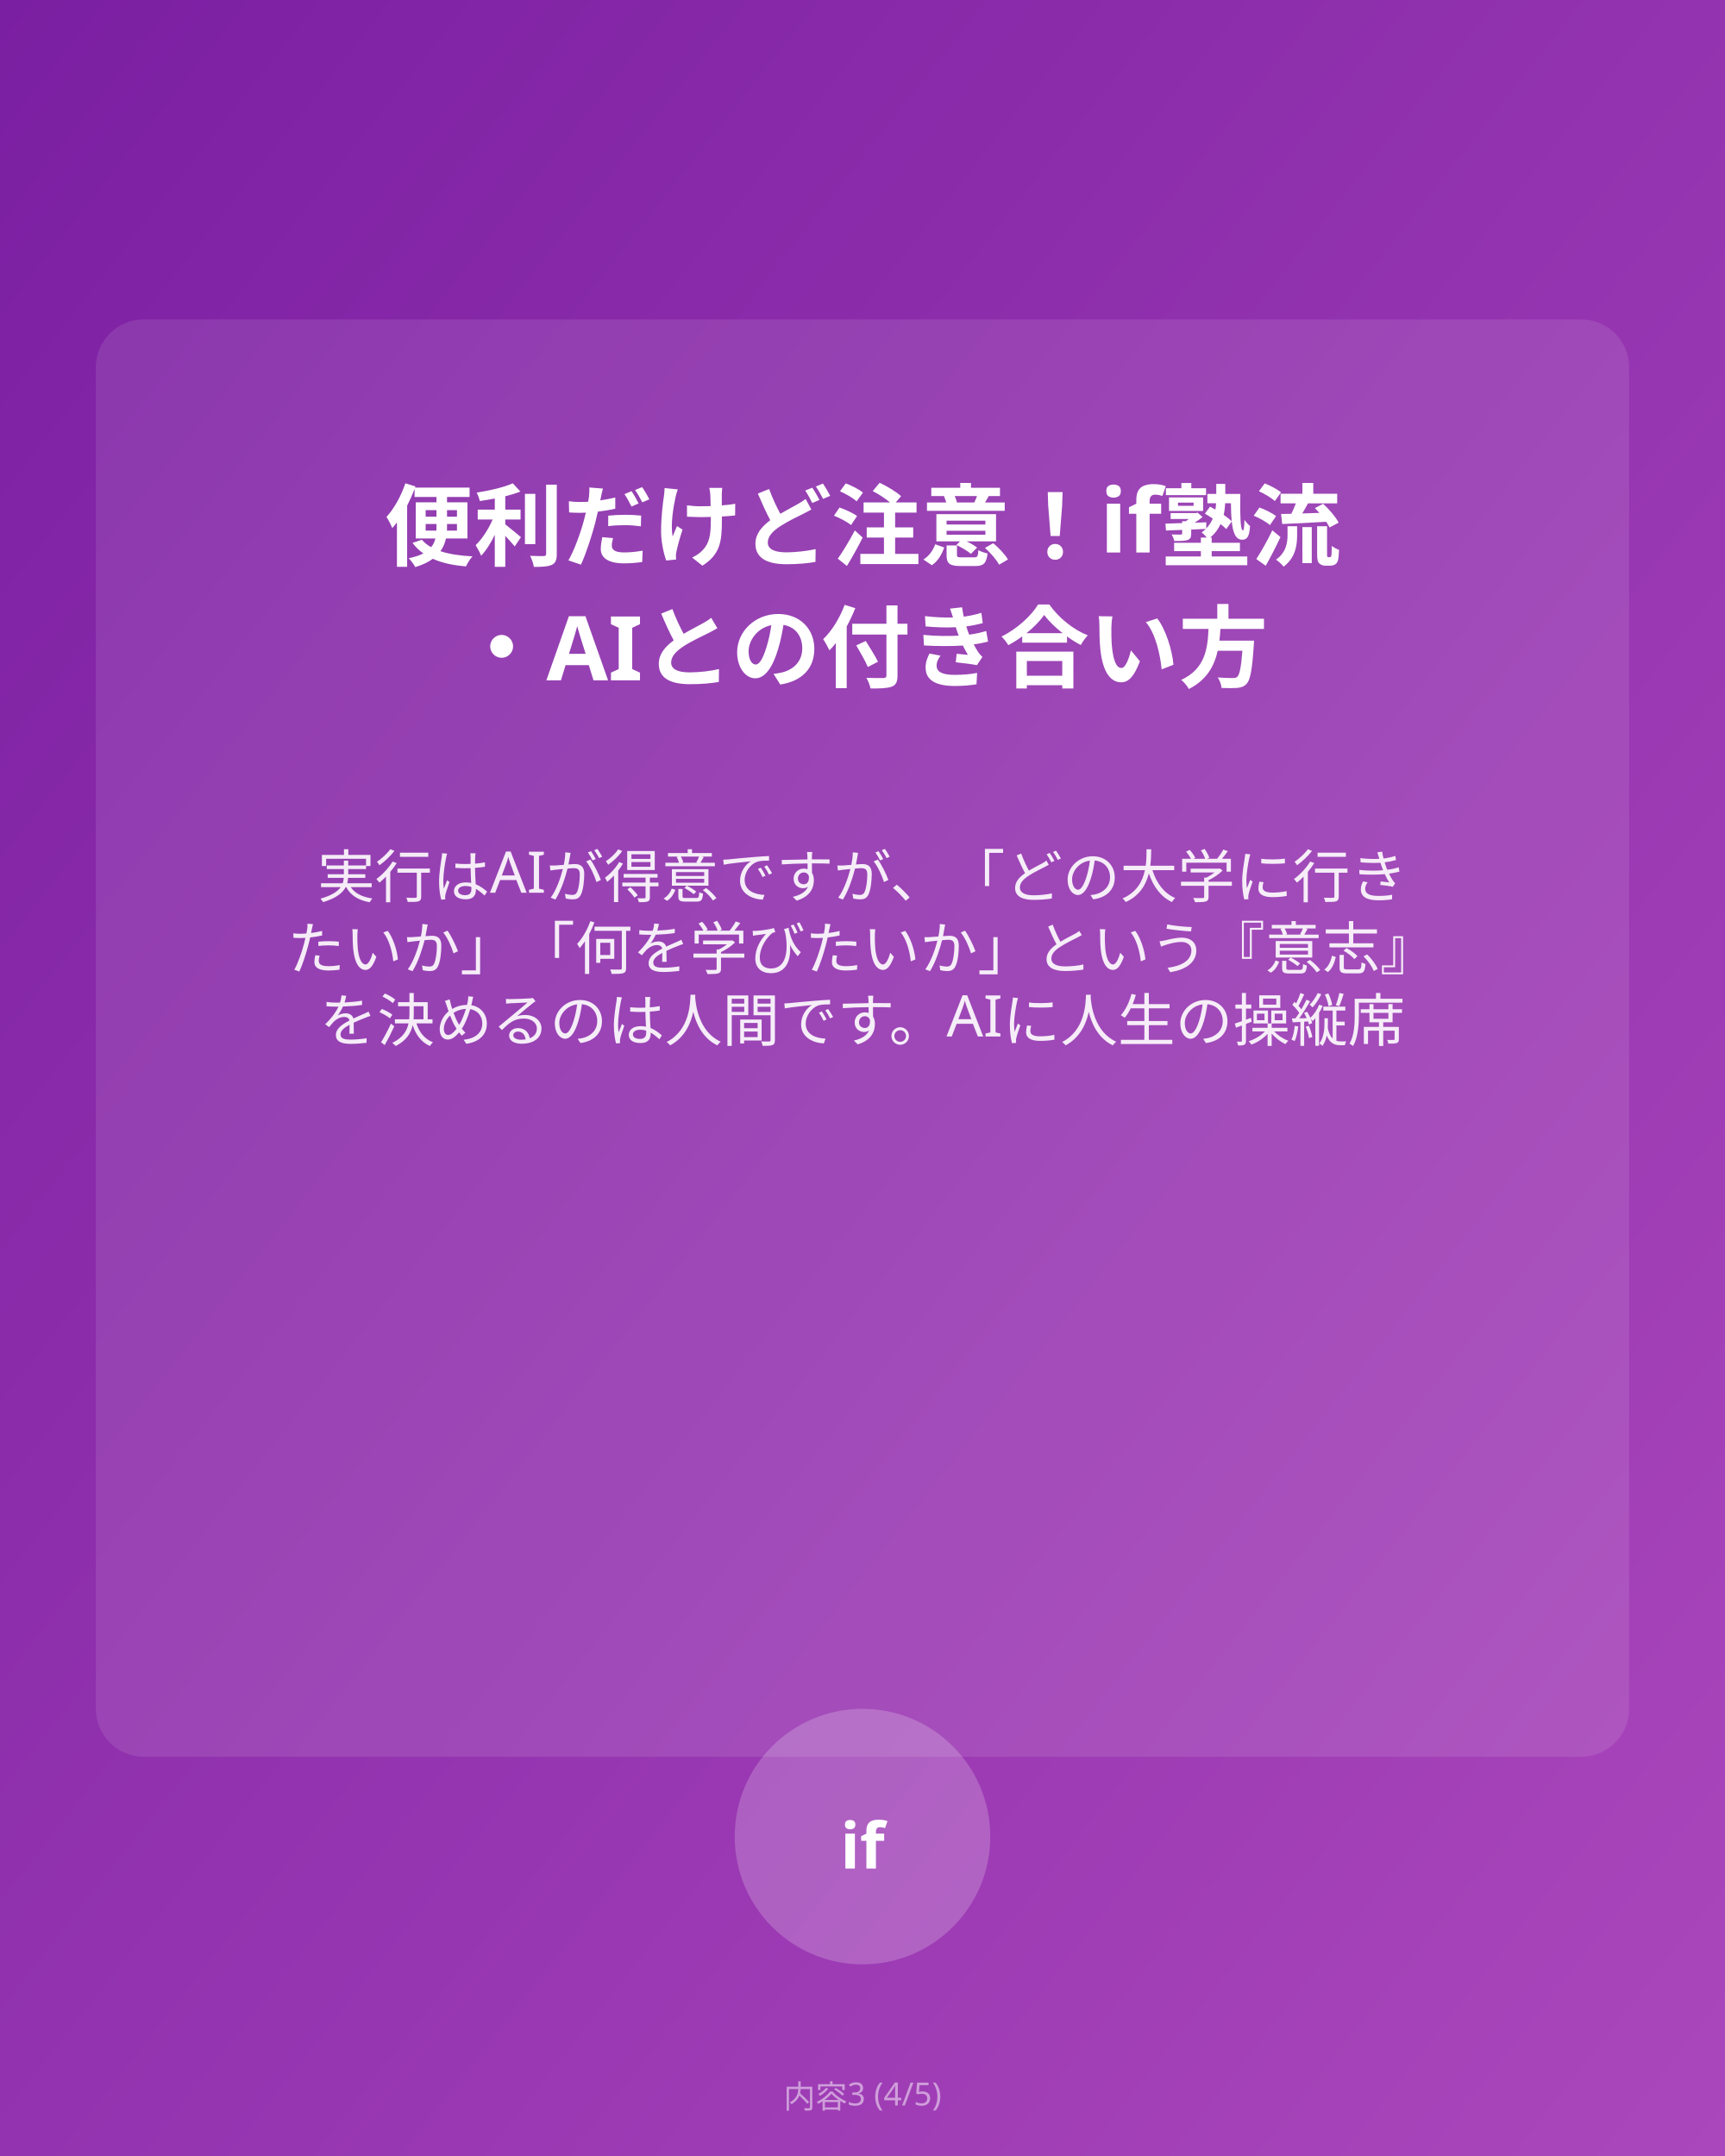
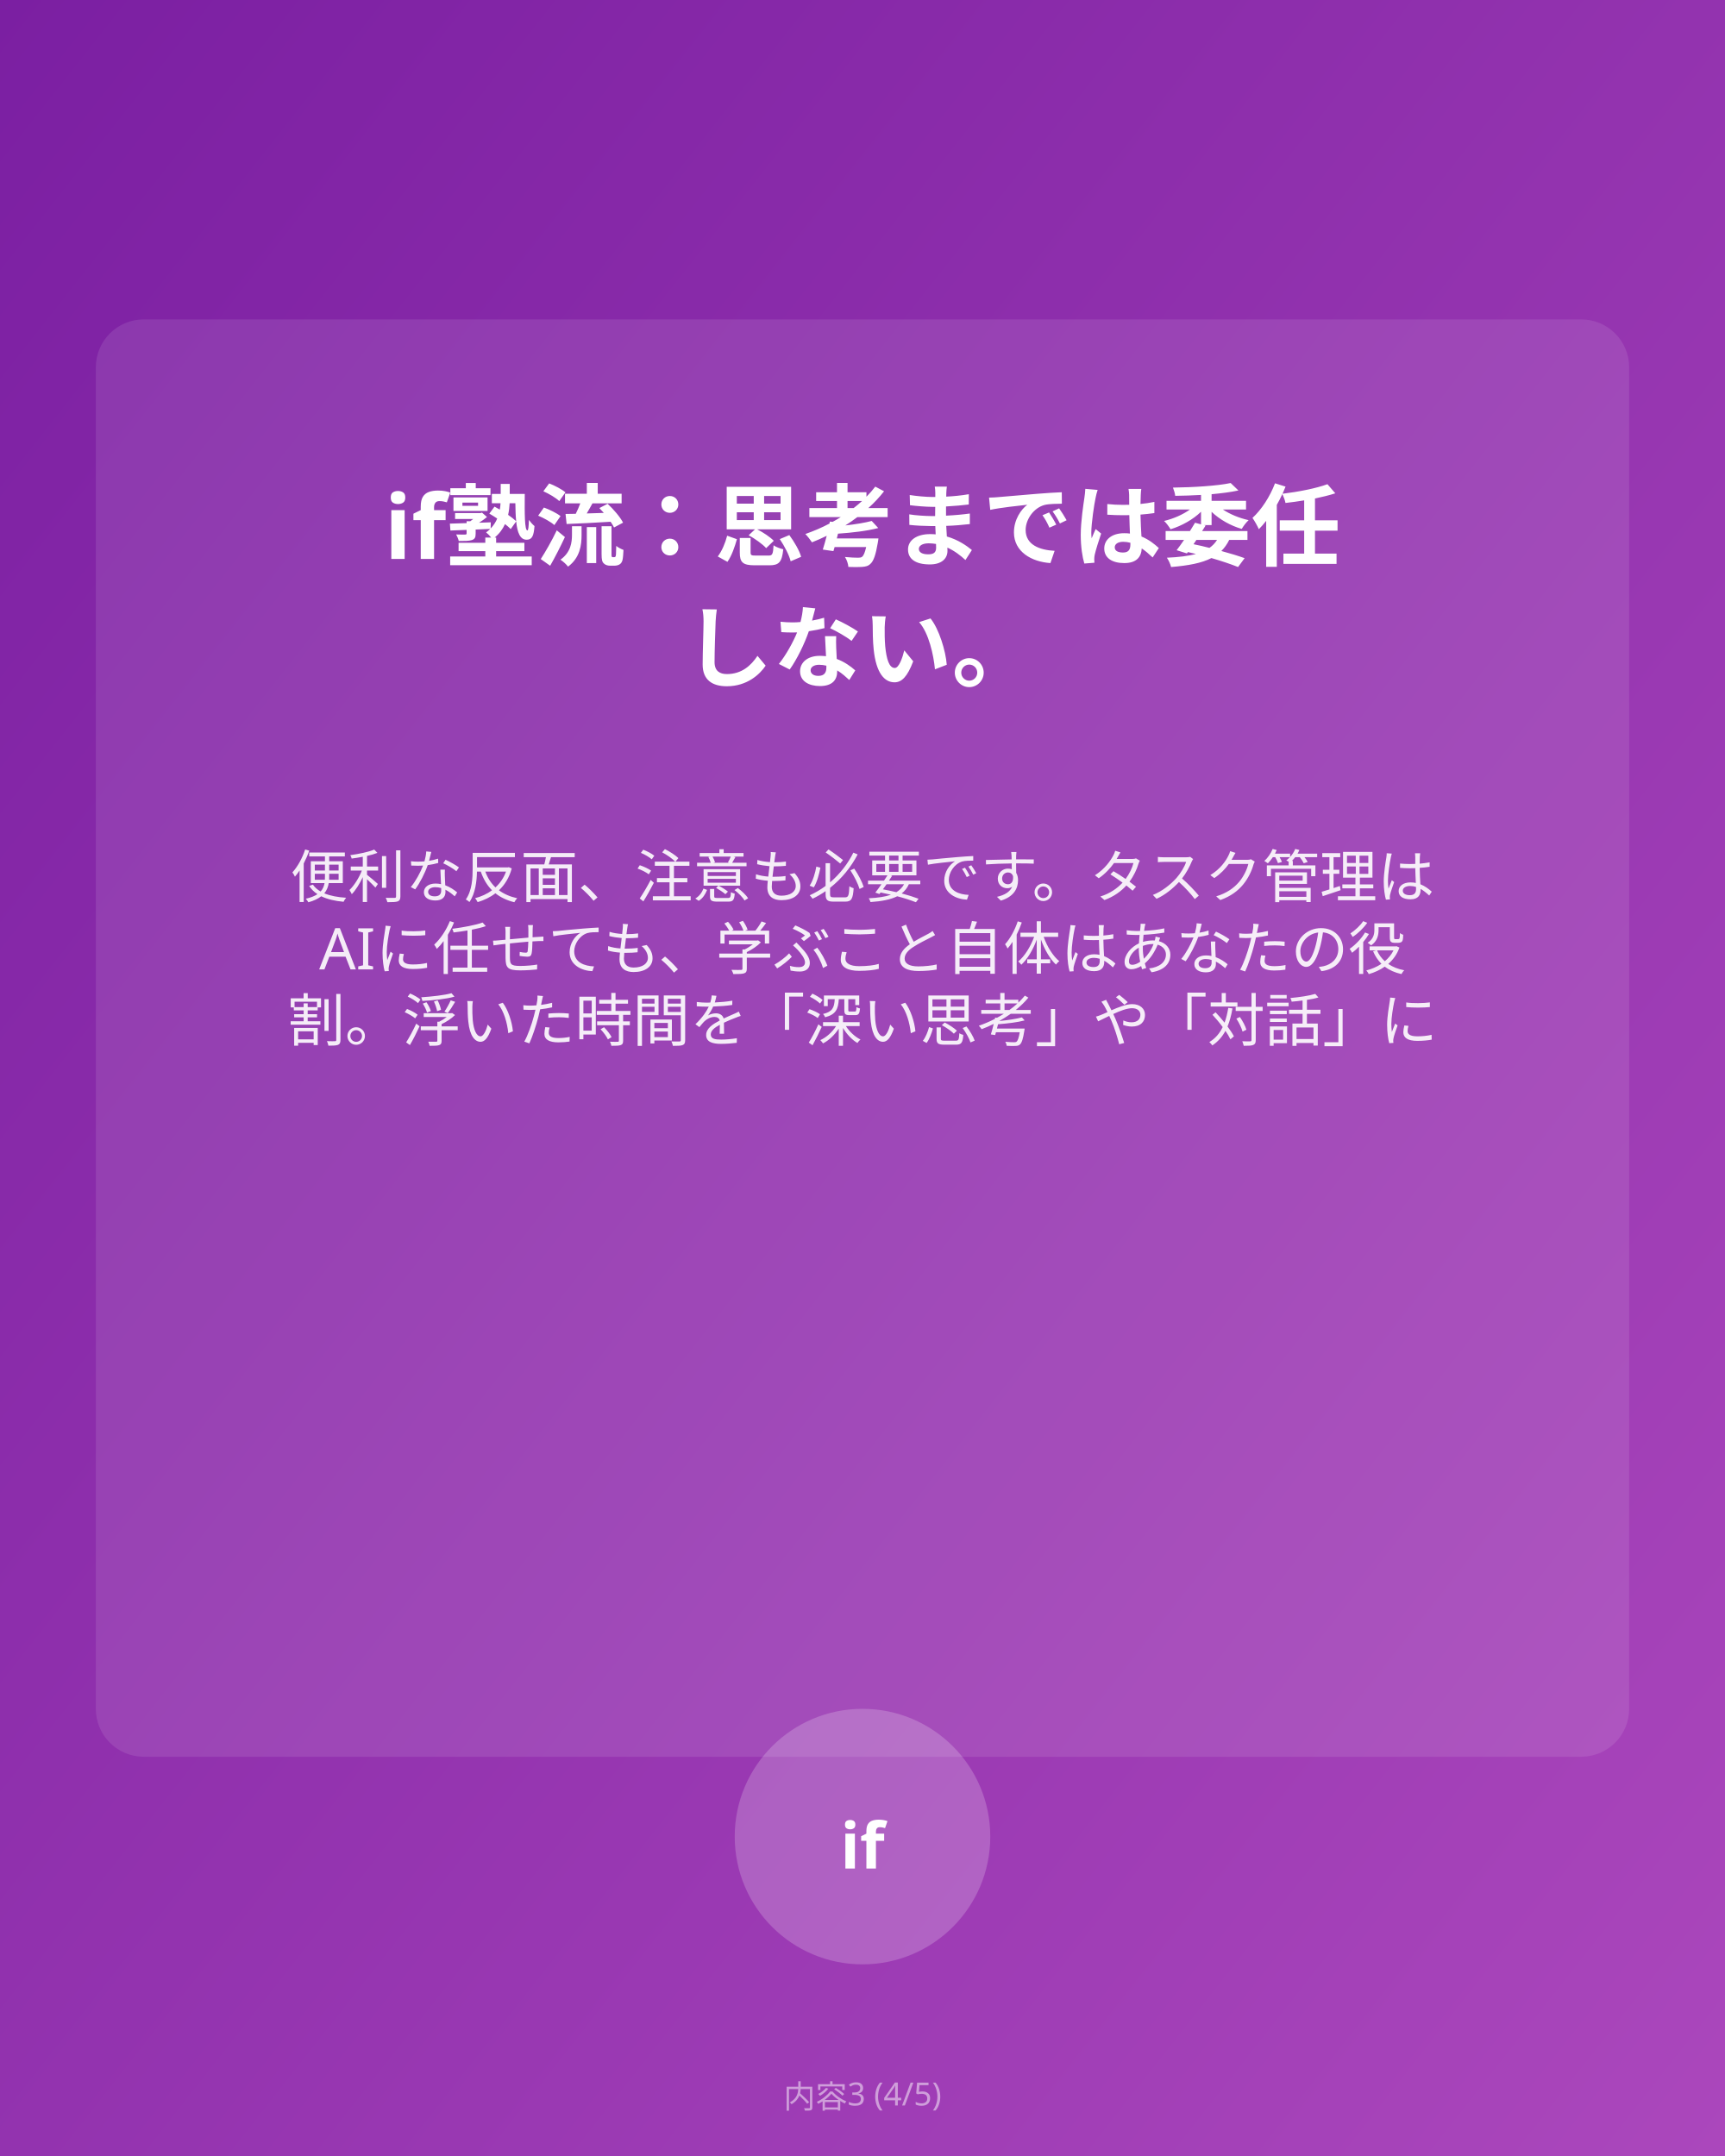
<svg xmlns="http://www.w3.org/2000/svg" viewBox="0 0 1080 1350">
  <defs>
    <linearGradient id="bg4" x1="0%" y1="0%" x2="100%" y2="100%">
      <stop offset="0%" style="stop-color:#7B1FA2;stop-opacity:1" />
      <stop offset="100%" style="stop-color:#AB47BC;stop-opacity:1" />
    </linearGradient>
  </defs>
  <rect fill="url(#bg4)" width="1080" height="1350" />
  <rect fill="rgba(255,255,255,0.1)" x="60" y="200" width="960" height="900" rx="30" />
-   <text x="540" y="350" text-anchor="middle" fill="#FFFFFF" font-family="sans-serif" font-size="56" font-weight="bold">便利だけど注意！if塾流</text>
-   <text x="540" y="426" text-anchor="middle" fill="#FFFFFF" font-family="sans-serif" font-size="56" font-weight="bold">・AIとの付き合い方</text>
-   <text x="540" y="562" text-anchor="middle" fill="#FFFFFF" font-family="sans-serif" font-size="36" opacity="0.9">実行はAIが得意ですが、「どの大学に行き</text>
-   <text x="540" y="607" text-anchor="middle" fill="#FFFFFF" font-family="sans-serif" font-size="36" opacity="0.9">たいか」「何を学びたいか」という『意志』</text>
-   <text x="540" y="652" text-anchor="middle" fill="#FFFFFF" font-family="sans-serif" font-size="36" opacity="0.9">を決めるのは人間です。AIに人生の操縦席</text>
+   <text x="540" y="350" text-anchor="middle" fill="#FFFFFF" font-family="sans-serif" font-size="56" font-weight="bold">if塾流：思考までは委任</text>
+   <text x="540" y="426" text-anchor="middle" fill="#FFFFFF" font-family="sans-serif" font-size="56" font-weight="bold">しない。</text>
+   <text x="540" y="562" text-anchor="middle" fill="#FFFFFF" font-family="sans-serif" font-size="36" opacity="0.9">便利な反面、注意も必要です。タスク管理は</text>
+   <text x="540" y="607" text-anchor="middle" fill="#FFFFFF" font-family="sans-serif" font-size="36" opacity="0.9">AIに任せても、学ぶこと自体はあなたの役</text>
+   <text x="540" y="652" text-anchor="middle" fill="#FFFFFF" font-family="sans-serif" font-size="36" opacity="0.9">割。浮いた時間を「深い思考」や「対話」に</text>
  <circle cx="540" cy="1150" r="80" fill="rgba(255,255,255,0.2)" />
  <text x="540" y="1170" text-anchor="middle" fill="white" font-family="sans-serif" font-size="40" font-weight="bold">if</text>
  <text x="540" y="1320" text-anchor="middle" fill="rgba(255,255,255,0.5)" font-family="sans-serif" font-size="20">内容3 (4/5)</text>
</svg>
